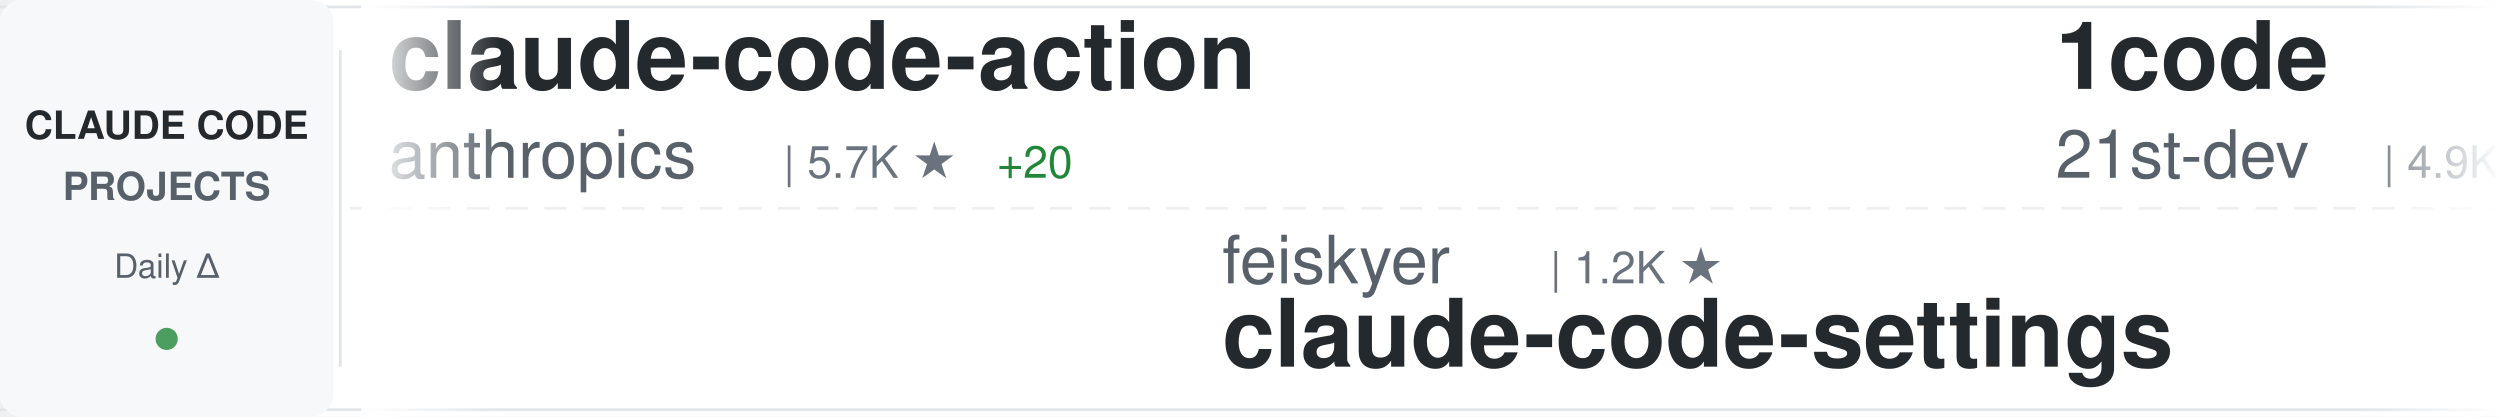
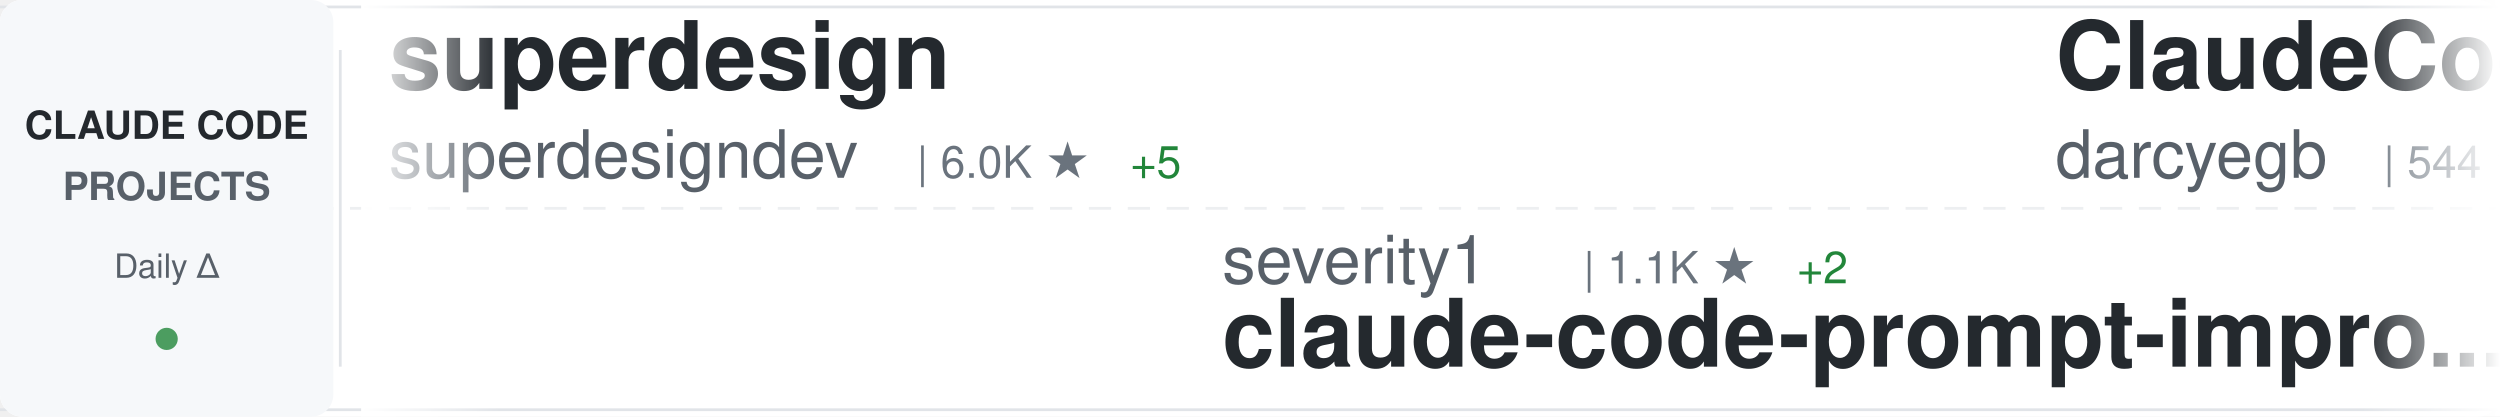
<svg xmlns="http://www.w3.org/2000/svg" width="900" height="150">
  <defs>
    <linearGradient id="awesomeLeftFade" x1="0%" y1="0%" x2="100%" y2="0%">
      <stop offset="0%" style="stop-color:#ffffff;stop-opacity:1" />
      <stop offset="100%" style="stop-color:#ffffff;stop-opacity:0" />
    </linearGradient>
    <linearGradient id="awesomeRightFade" x1="0%" y1="0%" x2="100%" y2="0%">
      <stop offset="0%" style="stop-color:#ffffff;stop-opacity:0" />
      <stop offset="100%" style="stop-color:#ffffff;stop-opacity:1" />
    </linearGradient>
  </defs>
  <rect width="900" height="150" fill="#ffffff" rx="8" />
  <rect x="0" y="2" width="900" height="1" fill="#e1e4e8" />
  <rect x="0" y="147" width="900" height="1" fill="#e1e4e8" />
  <line x1="0" y1="75" x2="900" y2="75" stroke="#e1e4e8" stroke-width="1" stroke-dasharray="8 6" opacity="0.6" />
  <rect x="0" y="0" width="120" height="150" fill="#f6f8fa" rx="8" />
  <text x="60" y="50" font-family="-apple-system, BlinkMacSystemFont, 'Segoe UI', Helvetica, Arial, sans-serif" font-size="14" font-weight="600" fill="#24292e" text-anchor="middle">CLAUDE CODE</text>
  <text x="60" y="72" font-family="-apple-system, BlinkMacSystemFont, 'Segoe UI', Helvetica, Arial, sans-serif" font-size="14" font-weight="600" fill="#586069" text-anchor="middle">PROJECTS</text>
  <text x="60" y="100" font-family="-apple-system, BlinkMacSystemFont, 'Segoe UI', Helvetica, Arial, sans-serif" font-size="12" font-weight="500" fill="#586069" text-anchor="middle">Daily Δ</text>
  <circle cx="60" cy="122" r="4" fill="#22863a" opacity="0.8" />
  <rect x="122" y="18" width="1" height="114" fill="#e1e4e8" />
  <clipPath id="awesomeTickerClip">
    <rect x="130" y="0" width="770" height="150" />
  </clipPath>
  <g clip-path="url(#awesomeTickerClip)">
    <g id="awesomeTickerItems">
      <animateTransform attributeName="transform" attributeType="XML" type="translate" from="0 0" to="-3000 0" dur="54s" repeatCount="indefinite" />
      <g transform="translate(0, 0)">
-         <text x="140" y="32" font-family="-apple-system, BlinkMacSystemFont, 'Segoe UI', Helvetica, Arial, sans-serif" font-size="34" font-weight="600" fill="#24292e">claude-code-action</text>
-         <text x="140" y="64" font-family="-apple-system, BlinkMacSystemFont, 'Segoe UI', Helvetica, Arial, sans-serif" font-size="24" font-weight="400" fill="#586069">anthropics</text>
-         <text x="282" y="64" font-family="-apple-system, BlinkMacSystemFont, 'Segoe UI', Helvetica, Arial, sans-serif" font-size="16" font-weight="500" fill="#6a737d">| 5.7K ★</text>
-         <text x="359" y="64" font-family="-apple-system, BlinkMacSystemFont, 'Segoe UI', Helvetica, Arial, sans-serif" font-size="16" font-weight="500" fill="#22863a"> +20</text>
+         <text x="140" y="32" font-family="-apple-system, BlinkMacSystemFont, 'Segoe UI', Helvetica, Arial, sans-serif" font-size="34" font-weight="600" fill="#24292e">superdesign</text>
+         <text x="140" y="64" font-family="-apple-system, BlinkMacSystemFont, 'Segoe UI', Helvetica, Arial, sans-serif" font-size="24" font-weight="400" fill="#586069">superdesigndev</text>
+         <text x="330" y="64" font-family="-apple-system, BlinkMacSystemFont, 'Segoe UI', Helvetica, Arial, sans-serif" font-size="16" font-weight="500" fill="#6a737d">| 6.0K ★</text>
+         <text x="407" y="64" font-family="-apple-system, BlinkMacSystemFont, 'Segoe UI', Helvetica, Arial, sans-serif" font-size="16" font-weight="500" fill="#22863a"> +5</text>
      </g>
      <g transform="translate(300, 0)">
-         <text x="140" y="102" font-family="-apple-system, BlinkMacSystemFont, 'Segoe UI', Helvetica, Arial, sans-serif" font-size="24" font-weight="400" fill="#586069">feiskyer</text>
-         <text x="258" y="102" font-family="-apple-system, BlinkMacSystemFont, 'Segoe UI', Helvetica, Arial, sans-serif" font-size="16" font-weight="500" fill="#6a737d">| 1.2K ★</text>
-         <text x="140" y="132" font-family="-apple-system, BlinkMacSystemFont, 'Segoe UI', Helvetica, Arial, sans-serif" font-size="34" font-weight="600" fill="#24292e">claude-code-settings</text>
+         <text x="140" y="102" font-family="-apple-system, BlinkMacSystemFont, 'Segoe UI', Helvetica, Arial, sans-serif" font-size="24" font-weight="400" fill="#586069">severity1</text>
+         <text x="270" y="102" font-family="-apple-system, BlinkMacSystemFont, 'Segoe UI', Helvetica, Arial, sans-serif" font-size="16" font-weight="500" fill="#6a737d">| 1.1K ★</text>
+         <text x="347" y="102" font-family="-apple-system, BlinkMacSystemFont, 'Segoe UI', Helvetica, Arial, sans-serif" font-size="16" font-weight="500" fill="#22863a"> +2</text>
+         <text x="140" y="132" font-family="-apple-system, BlinkMacSystemFont, 'Segoe UI', Helvetica, Arial, sans-serif" font-size="34" font-weight="600" fill="#24292e">claude-code-prompt-impro...</text>
      </g>
      <g transform="translate(600, 0)">
-         <text x="140" y="32" font-family="-apple-system, BlinkMacSystemFont, 'Segoe UI', Helvetica, Arial, sans-serif" font-size="34" font-weight="600" fill="#24292e">1code</text>
-         <text x="140" y="64" font-family="-apple-system, BlinkMacSystemFont, 'Segoe UI', Helvetica, Arial, sans-serif" font-size="24" font-weight="400" fill="#586069">21st-dev</text>
-         <text x="258" y="64" font-family="-apple-system, BlinkMacSystemFont, 'Segoe UI', Helvetica, Arial, sans-serif" font-size="16" font-weight="500" fill="#6a737d">| 4.9K ★</text>
-         <text x="335" y="64" font-family="-apple-system, BlinkMacSystemFont, 'Segoe UI', Helvetica, Arial, sans-serif" font-size="16" font-weight="500" fill="#22863a"> +24</text>
+         <text x="140" y="32" font-family="-apple-system, BlinkMacSystemFont, 'Segoe UI', Helvetica, Arial, sans-serif" font-size="34" font-weight="600" fill="#24292e">ClaudeCodeAgents</text>
+         <text x="140" y="64" font-family="-apple-system, BlinkMacSystemFont, 'Segoe UI', Helvetica, Arial, sans-serif" font-size="24" font-weight="400" fill="#586069">darcyegb</text>
+         <text x="258" y="64" font-family="-apple-system, BlinkMacSystemFont, 'Segoe UI', Helvetica, Arial, sans-serif" font-size="16" font-weight="500" fill="#6a737d">| 544 ★</text>
+         <text x="326" y="64" font-family="-apple-system, BlinkMacSystemFont, 'Segoe UI', Helvetica, Arial, sans-serif" font-size="16" font-weight="500" fill="#22863a"> +1</text>
      </g>
      <g transform="translate(900, 0)">
-         <text x="140" y="102" font-family="-apple-system, BlinkMacSystemFont, 'Segoe UI', Helvetica, Arial, sans-serif" font-size="24" font-weight="400" fill="#586069">opactorai</text>
-         <text x="270" y="102" font-family="-apple-system, BlinkMacSystemFont, 'Segoe UI', Helvetica, Arial, sans-serif" font-size="16" font-weight="500" fill="#6a737d">| 3.7K ★</text>
-         <text x="347" y="102" font-family="-apple-system, BlinkMacSystemFont, 'Segoe UI', Helvetica, Arial, sans-serif" font-size="16" font-weight="500" fill="#22863a"> +2</text>
-         <text x="140" y="132" font-family="-apple-system, BlinkMacSystemFont, 'Segoe UI', Helvetica, Arial, sans-serif" font-size="34" font-weight="600" fill="#24292e">Claudable</text>
+         <text x="140" y="102" font-family="-apple-system, BlinkMacSystemFont, 'Segoe UI', Helvetica, Arial, sans-serif" font-size="24" font-weight="400" fill="#586069">anthropics</text>
+         <text x="282" y="102" font-family="-apple-system, BlinkMacSystemFont, 'Segoe UI', Helvetica, Arial, sans-serif" font-size="16" font-weight="500" fill="#6a737d">| 3.0K ★</text>
+         <text x="359" y="102" font-family="-apple-system, BlinkMacSystemFont, 'Segoe UI', Helvetica, Arial, sans-serif" font-size="16" font-weight="500" fill="#22863a"> +6</text>
+         <text x="140" y="132" font-family="-apple-system, BlinkMacSystemFont, 'Segoe UI', Helvetica, Arial, sans-serif" font-size="34" font-weight="600" fill="#24292e">claude-code-security-rev...</text>
      </g>
      <g transform="translate(1200, 0)">
-         <text x="140" y="32" font-family="-apple-system, BlinkMacSystemFont, 'Segoe UI', Helvetica, Arial, sans-serif" font-size="34" font-weight="600" fill="#24292e">learn-claude-code</text>
-         <text x="140" y="64" font-family="-apple-system, BlinkMacSystemFont, 'Segoe UI', Helvetica, Arial, sans-serif" font-size="24" font-weight="400" fill="#586069">shareAI-lab</text>
-         <text x="294" y="64" font-family="-apple-system, BlinkMacSystemFont, 'Segoe UI', Helvetica, Arial, sans-serif" font-size="16" font-weight="500" fill="#6a737d">| 17.0K ★</text>
-         <text x="380" y="64" font-family="-apple-system, BlinkMacSystemFont, 'Segoe UI', Helvetica, Arial, sans-serif" font-size="16" font-weight="500" fill="#22863a"> +54</text>
+         <text x="140" y="32" font-family="-apple-system, BlinkMacSystemFont, 'Segoe UI', Helvetica, Arial, sans-serif" font-size="34" font-weight="600" fill="#24292e">context7</text>
+         <text x="140" y="64" font-family="-apple-system, BlinkMacSystemFont, 'Segoe UI', Helvetica, Arial, sans-serif" font-size="24" font-weight="400" fill="#586069">upstash</text>
+         <text x="246" y="64" font-family="-apple-system, BlinkMacSystemFont, 'Segoe UI', Helvetica, Arial, sans-serif" font-size="16" font-weight="500" fill="#6a737d">| 45.6K ★</text>
+         <text x="332" y="64" font-family="-apple-system, BlinkMacSystemFont, 'Segoe UI', Helvetica, Arial, sans-serif" font-size="16" font-weight="500" fill="#22863a"> +117</text>
      </g>
      <g transform="translate(1500, 0)">
+         <text x="140" y="102" font-family="-apple-system, BlinkMacSystemFont, 'Segoe UI', Helvetica, Arial, sans-serif" font-size="24" font-weight="400" fill="#586069">21st-dev</text>
+         <text x="258" y="102" font-family="-apple-system, BlinkMacSystemFont, 'Segoe UI', Helvetica, Arial, sans-serif" font-size="16" font-weight="500" fill="#6a737d">| 4.9K ★</text>
+         <text x="335" y="102" font-family="-apple-system, BlinkMacSystemFont, 'Segoe UI', Helvetica, Arial, sans-serif" font-size="16" font-weight="500" fill="#22863a"> +21</text>
+         <text x="140" y="132" font-family="-apple-system, BlinkMacSystemFont, 'Segoe UI', Helvetica, Arial, sans-serif" font-size="34" font-weight="600" fill="#24292e">1code</text>
+       </g>
+       <g transform="translate(1800, 0)">
+         <text x="140" y="32" font-family="-apple-system, BlinkMacSystemFont, 'Segoe UI', Helvetica, Arial, sans-serif" font-size="34" font-weight="600" fill="#24292e">my-claude-code-setup</text>
+         <text x="140" y="64" font-family="-apple-system, BlinkMacSystemFont, 'Segoe UI', Helvetica, Arial, sans-serif" font-size="24" font-weight="400" fill="#586069">centminmod</text>
+         <text x="282" y="64" font-family="-apple-system, BlinkMacSystemFont, 'Segoe UI', Helvetica, Arial, sans-serif" font-size="16" font-weight="500" fill="#6a737d">| 1.9K ★</text>
+         <text x="359" y="64" font-family="-apple-system, BlinkMacSystemFont, 'Segoe UI', Helvetica, Arial, sans-serif" font-size="16" font-weight="500" fill="#22863a"> +7</text>
+       </g>
+       <g transform="translate(2100, 0)">
+         <text x="140" y="102" font-family="-apple-system, BlinkMacSystemFont, 'Segoe UI', Helvetica, Arial, sans-serif" font-size="24" font-weight="400" fill="#586069">0xfurai</text>
+         <text x="246" y="102" font-family="-apple-system, BlinkMacSystemFont, 'Segoe UI', Helvetica, Arial, sans-serif" font-size="16" font-weight="500" fill="#6a737d">| 704 ★</text>
+         <text x="314" y="102" font-family="-apple-system, BlinkMacSystemFont, 'Segoe UI', Helvetica, Arial, sans-serif" font-size="16" font-weight="500" fill="#22863a"> +3</text>
+         <text x="140" y="132" font-family="-apple-system, BlinkMacSystemFont, 'Segoe UI', Helvetica, Arial, sans-serif" font-size="34" font-weight="600" fill="#24292e">claude-code-subagents</text>
+       </g>
+       <g transform="translate(2400, 0)">
+         <text x="140" y="32" font-family="-apple-system, BlinkMacSystemFont, 'Segoe UI', Helvetica, Arial, sans-serif" font-size="34" font-weight="600" fill="#24292e">claude-code-tools</text>
+         <text x="140" y="64" font-family="-apple-system, BlinkMacSystemFont, 'Segoe UI', Helvetica, Arial, sans-serif" font-size="24" font-weight="400" fill="#586069">pchalasani</text>
+         <text x="282" y="64" font-family="-apple-system, BlinkMacSystemFont, 'Segoe UI', Helvetica, Arial, sans-serif" font-size="16" font-weight="500" fill="#6a737d">| 1.4K ★</text>
+         <text x="359" y="64" font-family="-apple-system, BlinkMacSystemFont, 'Segoe UI', Helvetica, Arial, sans-serif" font-size="16" font-weight="500" fill="#22863a"> +9</text>
+       </g>
+       <g transform="translate(2700, 0)">
+         <text x="140" y="102" font-family="-apple-system, BlinkMacSystemFont, 'Segoe UI', Helvetica, Arial, sans-serif" font-size="24" font-weight="400" fill="#586069">zhukunpenglinyutong</text>
+         <text x="390" y="102" font-family="-apple-system, BlinkMacSystemFont, 'Segoe UI', Helvetica, Arial, sans-serif" font-size="16" font-weight="500" fill="#6a737d">| 1.2K ★</text>
+         <text x="467" y="102" font-family="-apple-system, BlinkMacSystemFont, 'Segoe UI', Helvetica, Arial, sans-serif" font-size="16" font-weight="500" fill="#22863a"> +3</text>
+         <text x="140" y="132" font-family="-apple-system, BlinkMacSystemFont, 'Segoe UI', Helvetica, Arial, sans-serif" font-size="34" font-weight="600" fill="#24292e">idea-claude-code-gui</text>
+       </g>
+       <g transform="translate(3000, 0)">
+         <text x="140" y="32" font-family="-apple-system, BlinkMacSystemFont, 'Segoe UI', Helvetica, Arial, sans-serif" font-size="34" font-weight="600" fill="#24292e">superdesign</text>
+         <text x="140" y="64" font-family="-apple-system, BlinkMacSystemFont, 'Segoe UI', Helvetica, Arial, sans-serif" font-size="24" font-weight="400" fill="#586069">superdesigndev</text>
+         <text x="330" y="64" font-family="-apple-system, BlinkMacSystemFont, 'Segoe UI', Helvetica, Arial, sans-serif" font-size="16" font-weight="500" fill="#6a737d">| 6.0K ★</text>
+         <text x="407" y="64" font-family="-apple-system, BlinkMacSystemFont, 'Segoe UI', Helvetica, Arial, sans-serif" font-size="16" font-weight="500" fill="#22863a"> +5</text>
+       </g>
+       <g transform="translate(3300, 0)">
+         <text x="140" y="102" font-family="-apple-system, BlinkMacSystemFont, 'Segoe UI', Helvetica, Arial, sans-serif" font-size="24" font-weight="400" fill="#586069">severity1</text>
+         <text x="270" y="102" font-family="-apple-system, BlinkMacSystemFont, 'Segoe UI', Helvetica, Arial, sans-serif" font-size="16" font-weight="500" fill="#6a737d">| 1.1K ★</text>
+         <text x="347" y="102" font-family="-apple-system, BlinkMacSystemFont, 'Segoe UI', Helvetica, Arial, sans-serif" font-size="16" font-weight="500" fill="#22863a"> +2</text>
+         <text x="140" y="132" font-family="-apple-system, BlinkMacSystemFont, 'Segoe UI', Helvetica, Arial, sans-serif" font-size="34" font-weight="600" fill="#24292e">claude-code-prompt-impro...</text>
+       </g>
+       <g transform="translate(3600, 0)">
+         <text x="140" y="32" font-family="-apple-system, BlinkMacSystemFont, 'Segoe UI', Helvetica, Arial, sans-serif" font-size="34" font-weight="600" fill="#24292e">ClaudeCodeAgents</text>
+         <text x="140" y="64" font-family="-apple-system, BlinkMacSystemFont, 'Segoe UI', Helvetica, Arial, sans-serif" font-size="24" font-weight="400" fill="#586069">darcyegb</text>
+         <text x="258" y="64" font-family="-apple-system, BlinkMacSystemFont, 'Segoe UI', Helvetica, Arial, sans-serif" font-size="16" font-weight="500" fill="#6a737d">| 544 ★</text>
+         <text x="326" y="64" font-family="-apple-system, BlinkMacSystemFont, 'Segoe UI', Helvetica, Arial, sans-serif" font-size="16" font-weight="500" fill="#22863a"> +1</text>
+       </g>
+       <g transform="translate(3900, 0)">
        <text x="140" y="102" font-family="-apple-system, BlinkMacSystemFont, 'Segoe UI', Helvetica, Arial, sans-serif" font-size="24" font-weight="400" fill="#586069">anthropics</text>
        <text x="282" y="102" font-family="-apple-system, BlinkMacSystemFont, 'Segoe UI', Helvetica, Arial, sans-serif" font-size="16" font-weight="500" fill="#6a737d">| 3.0K ★</text>
-         <text x="359" y="102" font-family="-apple-system, BlinkMacSystemFont, 'Segoe UI', Helvetica, Arial, sans-serif" font-size="16" font-weight="500" fill="#22863a"> +4</text>
+         <text x="359" y="102" font-family="-apple-system, BlinkMacSystemFont, 'Segoe UI', Helvetica, Arial, sans-serif" font-size="16" font-weight="500" fill="#22863a"> +6</text>
        <text x="140" y="132" font-family="-apple-system, BlinkMacSystemFont, 'Segoe UI', Helvetica, Arial, sans-serif" font-size="34" font-weight="600" fill="#24292e">claude-code-security-rev...</text>
-       </g>
-       <g transform="translate(1800, 0)">
-         <text x="140" y="32" font-family="-apple-system, BlinkMacSystemFont, 'Segoe UI', Helvetica, Arial, sans-serif" font-size="34" font-weight="600" fill="#24292e">claude-code-tresor</text>
-         <text x="140" y="64" font-family="-apple-system, BlinkMacSystemFont, 'Segoe UI', Helvetica, Arial, sans-serif" font-size="24" font-weight="400" fill="#586069">alirezarezvani</text>
-         <text x="330" y="64" font-family="-apple-system, BlinkMacSystemFont, 'Segoe UI', Helvetica, Arial, sans-serif" font-size="16" font-weight="500" fill="#6a737d">| 511 ★</text>
-         <text x="398" y="64" font-family="-apple-system, BlinkMacSystemFont, 'Segoe UI', Helvetica, Arial, sans-serif" font-size="16" font-weight="500" fill="#22863a"> +1</text>
-       </g>
-       <g transform="translate(2100, 0)">
-         <text x="140" y="102" font-family="-apple-system, BlinkMacSystemFont, 'Segoe UI', Helvetica, Arial, sans-serif" font-size="24" font-weight="400" fill="#586069">farion1231</text>
-         <text x="282" y="102" font-family="-apple-system, BlinkMacSystemFont, 'Segoe UI', Helvetica, Arial, sans-serif" font-size="16" font-weight="500" fill="#6a737d">| 17.9K ★</text>
-         <text x="368" y="102" font-family="-apple-system, BlinkMacSystemFont, 'Segoe UI', Helvetica, Arial, sans-serif" font-size="16" font-weight="500" fill="#22863a"> +226</text>
-         <text x="140" y="132" font-family="-apple-system, BlinkMacSystemFont, 'Segoe UI', Helvetica, Arial, sans-serif" font-size="34" font-weight="600" fill="#24292e">cc-switch</text>
-       </g>
-       <g transform="translate(2400, 0)">
-         <text x="140" y="32" font-family="-apple-system, BlinkMacSystemFont, 'Segoe UI', Helvetica, Arial, sans-serif" font-size="34" font-weight="600" fill="#24292e">agents</text>
-         <text x="140" y="64" font-family="-apple-system, BlinkMacSystemFont, 'Segoe UI', Helvetica, Arial, sans-serif" font-size="24" font-weight="400" fill="#586069">wshobson</text>
-         <text x="258" y="64" font-family="-apple-system, BlinkMacSystemFont, 'Segoe UI', Helvetica, Arial, sans-serif" font-size="16" font-weight="500" fill="#6a737d">| 28.5K ★</text>
-         <text x="344" y="64" font-family="-apple-system, BlinkMacSystemFont, 'Segoe UI', Helvetica, Arial, sans-serif" font-size="16" font-weight="500" fill="#22863a"> +75</text>
-       </g>
-       <g transform="translate(2700, 0)">
-         <text x="140" y="102" font-family="-apple-system, BlinkMacSystemFont, 'Segoe UI', Helvetica, Arial, sans-serif" font-size="24" font-weight="400" fill="#586069">OneRedOak</text>
-         <text x="270" y="102" font-family="-apple-system, BlinkMacSystemFont, 'Segoe UI', Helvetica, Arial, sans-serif" font-size="16" font-weight="500" fill="#6a737d">| 3.6K ★</text>
-         <text x="347" y="102" font-family="-apple-system, BlinkMacSystemFont, 'Segoe UI', Helvetica, Arial, sans-serif" font-size="16" font-weight="500" fill="#22863a"> +5</text>
-         <text x="140" y="132" font-family="-apple-system, BlinkMacSystemFont, 'Segoe UI', Helvetica, Arial, sans-serif" font-size="34" font-weight="600" fill="#24292e">claude-code-workflows</text>
-       </g>
-       <g transform="translate(3000, 0)">
-         <text x="140" y="32" font-family="-apple-system, BlinkMacSystemFont, 'Segoe UI', Helvetica, Arial, sans-serif" font-size="34" font-weight="600" fill="#24292e">claude-code-action</text>
-         <text x="140" y="64" font-family="-apple-system, BlinkMacSystemFont, 'Segoe UI', Helvetica, Arial, sans-serif" font-size="24" font-weight="400" fill="#586069">anthropics</text>
-         <text x="282" y="64" font-family="-apple-system, BlinkMacSystemFont, 'Segoe UI', Helvetica, Arial, sans-serif" font-size="16" font-weight="500" fill="#6a737d">| 5.7K ★</text>
-         <text x="359" y="64" font-family="-apple-system, BlinkMacSystemFont, 'Segoe UI', Helvetica, Arial, sans-serif" font-size="16" font-weight="500" fill="#22863a"> +20</text>
-       </g>
-       <g transform="translate(3300, 0)">
-         <text x="140" y="102" font-family="-apple-system, BlinkMacSystemFont, 'Segoe UI', Helvetica, Arial, sans-serif" font-size="24" font-weight="400" fill="#586069">feiskyer</text>
-         <text x="258" y="102" font-family="-apple-system, BlinkMacSystemFont, 'Segoe UI', Helvetica, Arial, sans-serif" font-size="16" font-weight="500" fill="#6a737d">| 1.2K ★</text>
-         <text x="140" y="132" font-family="-apple-system, BlinkMacSystemFont, 'Segoe UI', Helvetica, Arial, sans-serif" font-size="34" font-weight="600" fill="#24292e">claude-code-settings</text>
-       </g>
-       <g transform="translate(3600, 0)">
-         <text x="140" y="32" font-family="-apple-system, BlinkMacSystemFont, 'Segoe UI', Helvetica, Arial, sans-serif" font-size="34" font-weight="600" fill="#24292e">1code</text>
-         <text x="140" y="64" font-family="-apple-system, BlinkMacSystemFont, 'Segoe UI', Helvetica, Arial, sans-serif" font-size="24" font-weight="400" fill="#586069">21st-dev</text>
-         <text x="258" y="64" font-family="-apple-system, BlinkMacSystemFont, 'Segoe UI', Helvetica, Arial, sans-serif" font-size="16" font-weight="500" fill="#6a737d">| 4.9K ★</text>
-         <text x="335" y="64" font-family="-apple-system, BlinkMacSystemFont, 'Segoe UI', Helvetica, Arial, sans-serif" font-size="16" font-weight="500" fill="#22863a"> +24</text>
-       </g>
-       <g transform="translate(3900, 0)">
-         <text x="140" y="102" font-family="-apple-system, BlinkMacSystemFont, 'Segoe UI', Helvetica, Arial, sans-serif" font-size="24" font-weight="400" fill="#586069">opactorai</text>
-         <text x="270" y="102" font-family="-apple-system, BlinkMacSystemFont, 'Segoe UI', Helvetica, Arial, sans-serif" font-size="16" font-weight="500" fill="#6a737d">| 3.7K ★</text>
-         <text x="347" y="102" font-family="-apple-system, BlinkMacSystemFont, 'Segoe UI', Helvetica, Arial, sans-serif" font-size="16" font-weight="500" fill="#22863a"> +2</text>
-         <text x="140" y="132" font-family="-apple-system, BlinkMacSystemFont, 'Segoe UI', Helvetica, Arial, sans-serif" font-size="34" font-weight="600" fill="#24292e">Claudable</text>
      </g>
    </g>
  </g>
  <rect x="130" y="0" width="50" height="150" fill="url(#awesomeLeftFade)" />
  <rect x="850" y="0" width="50" height="150" fill="url(#awesomeRightFade)" />
</svg>
